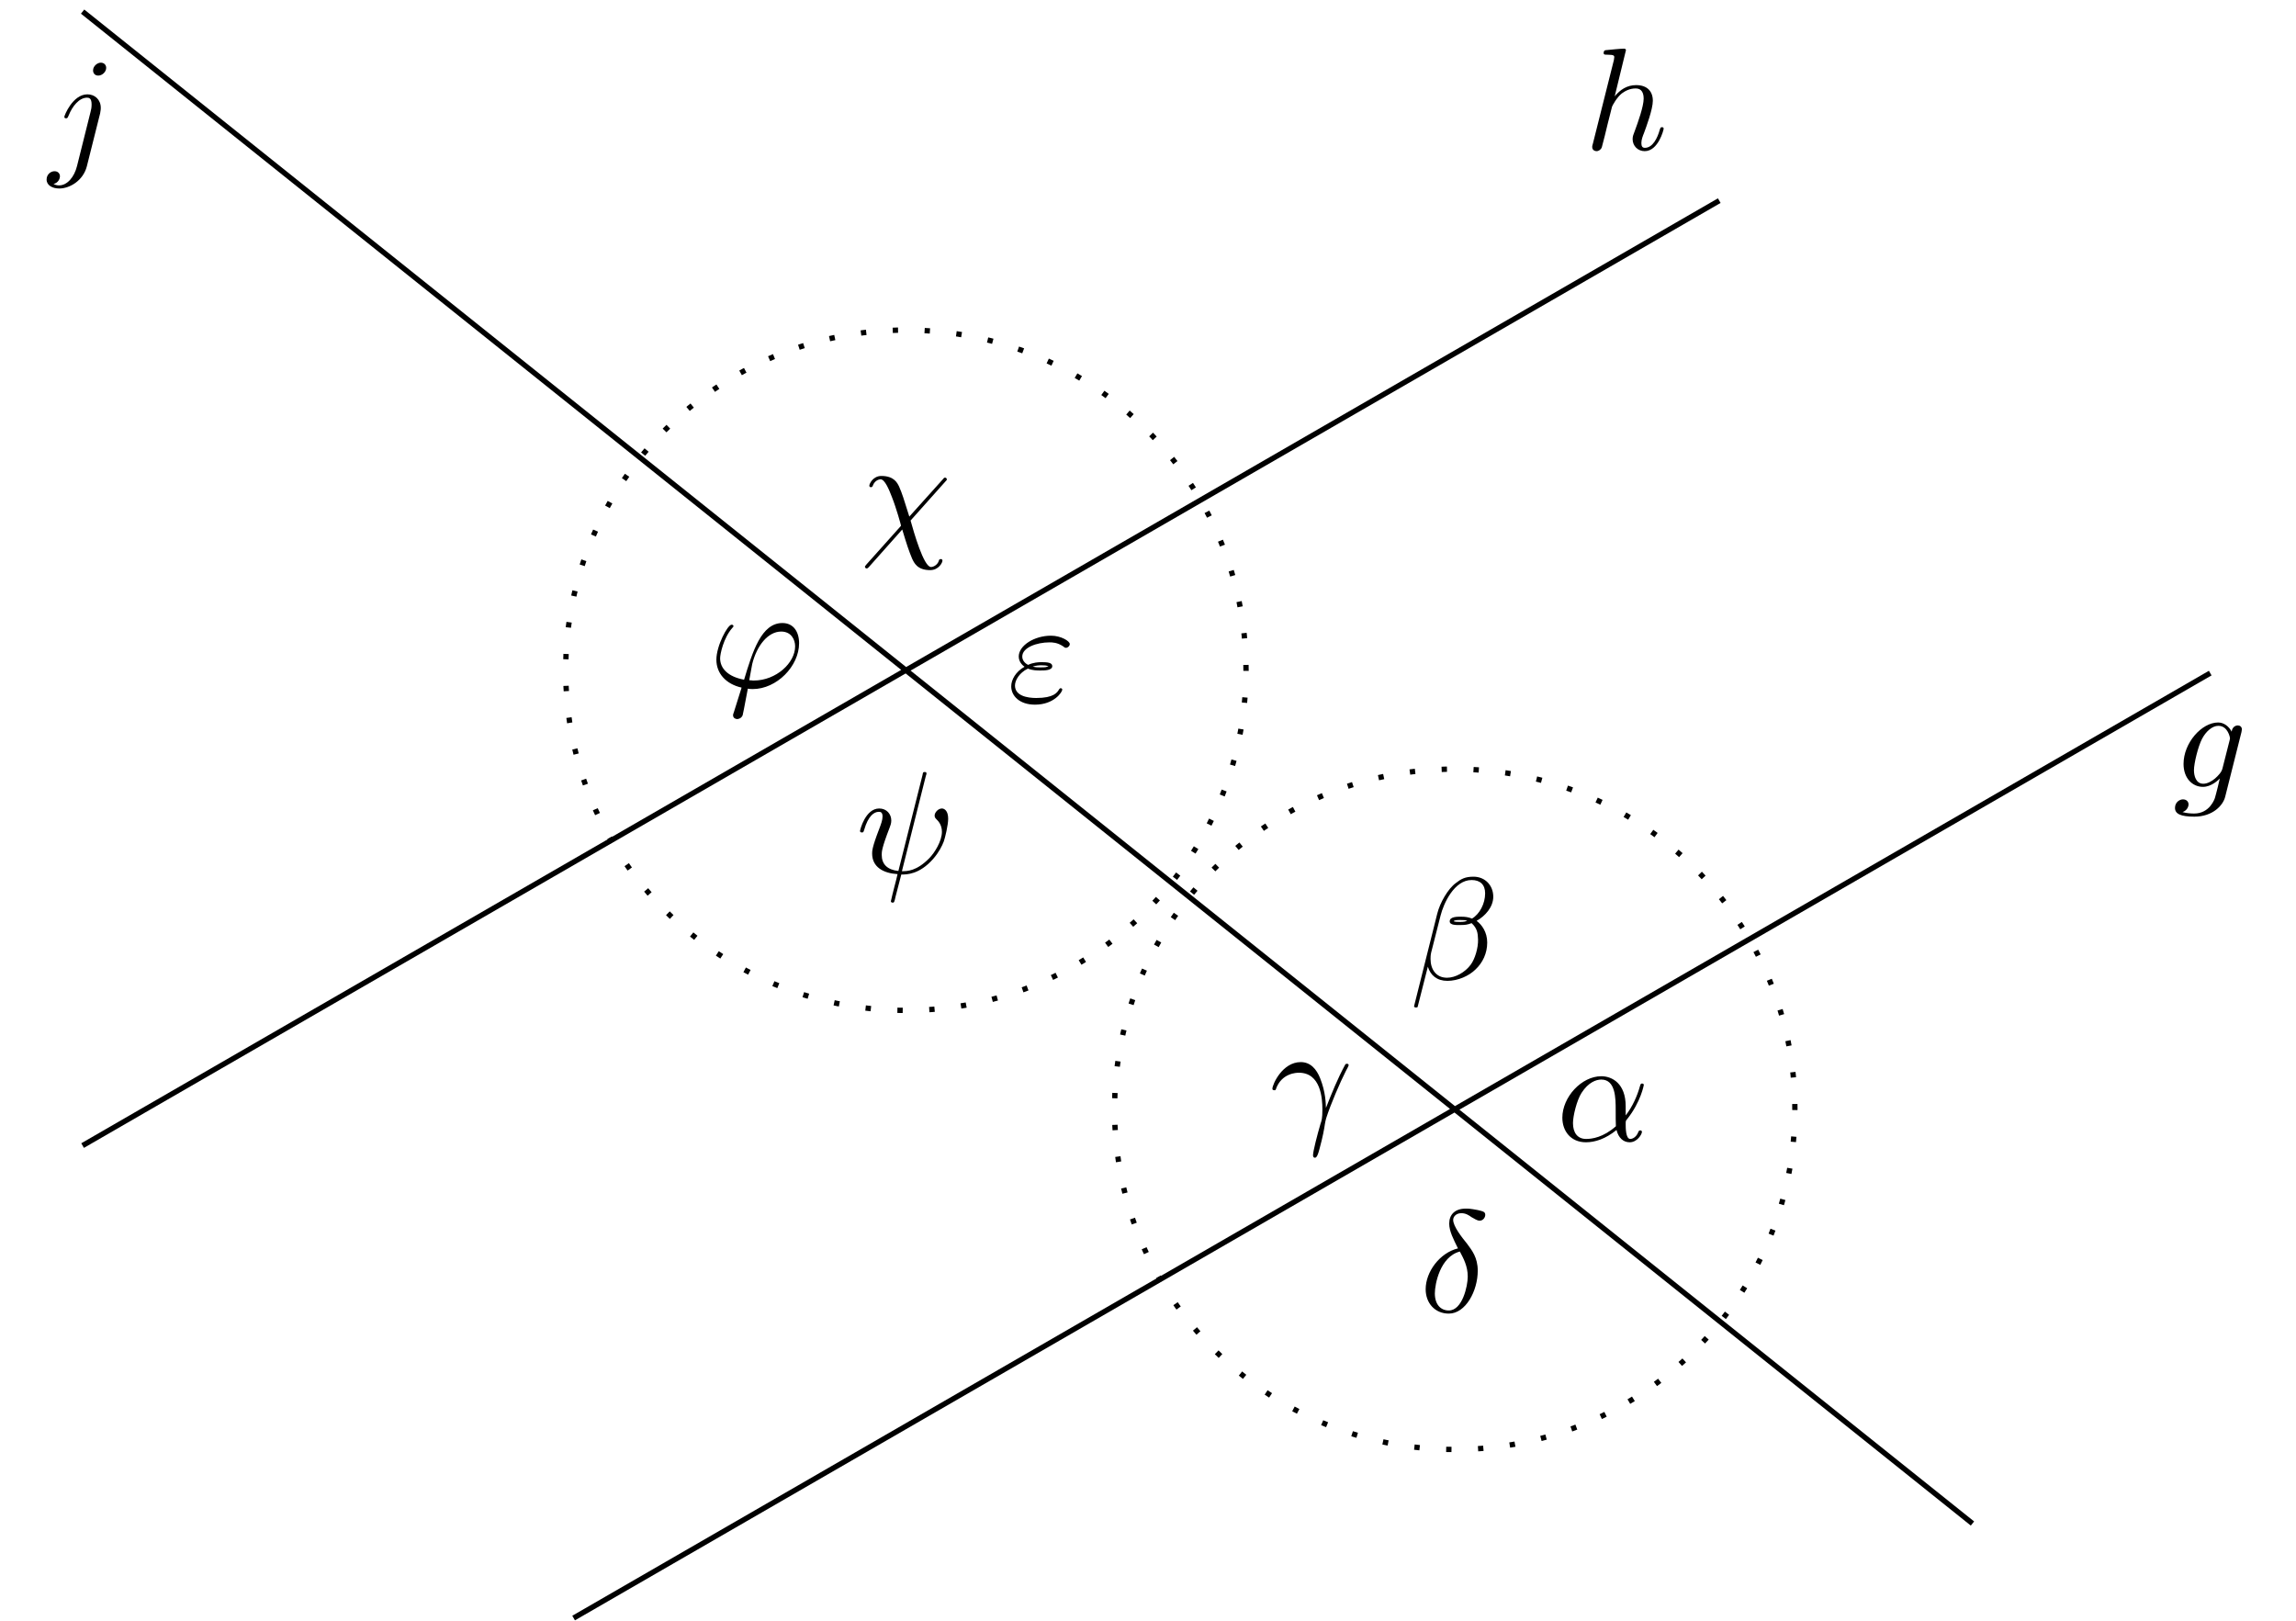
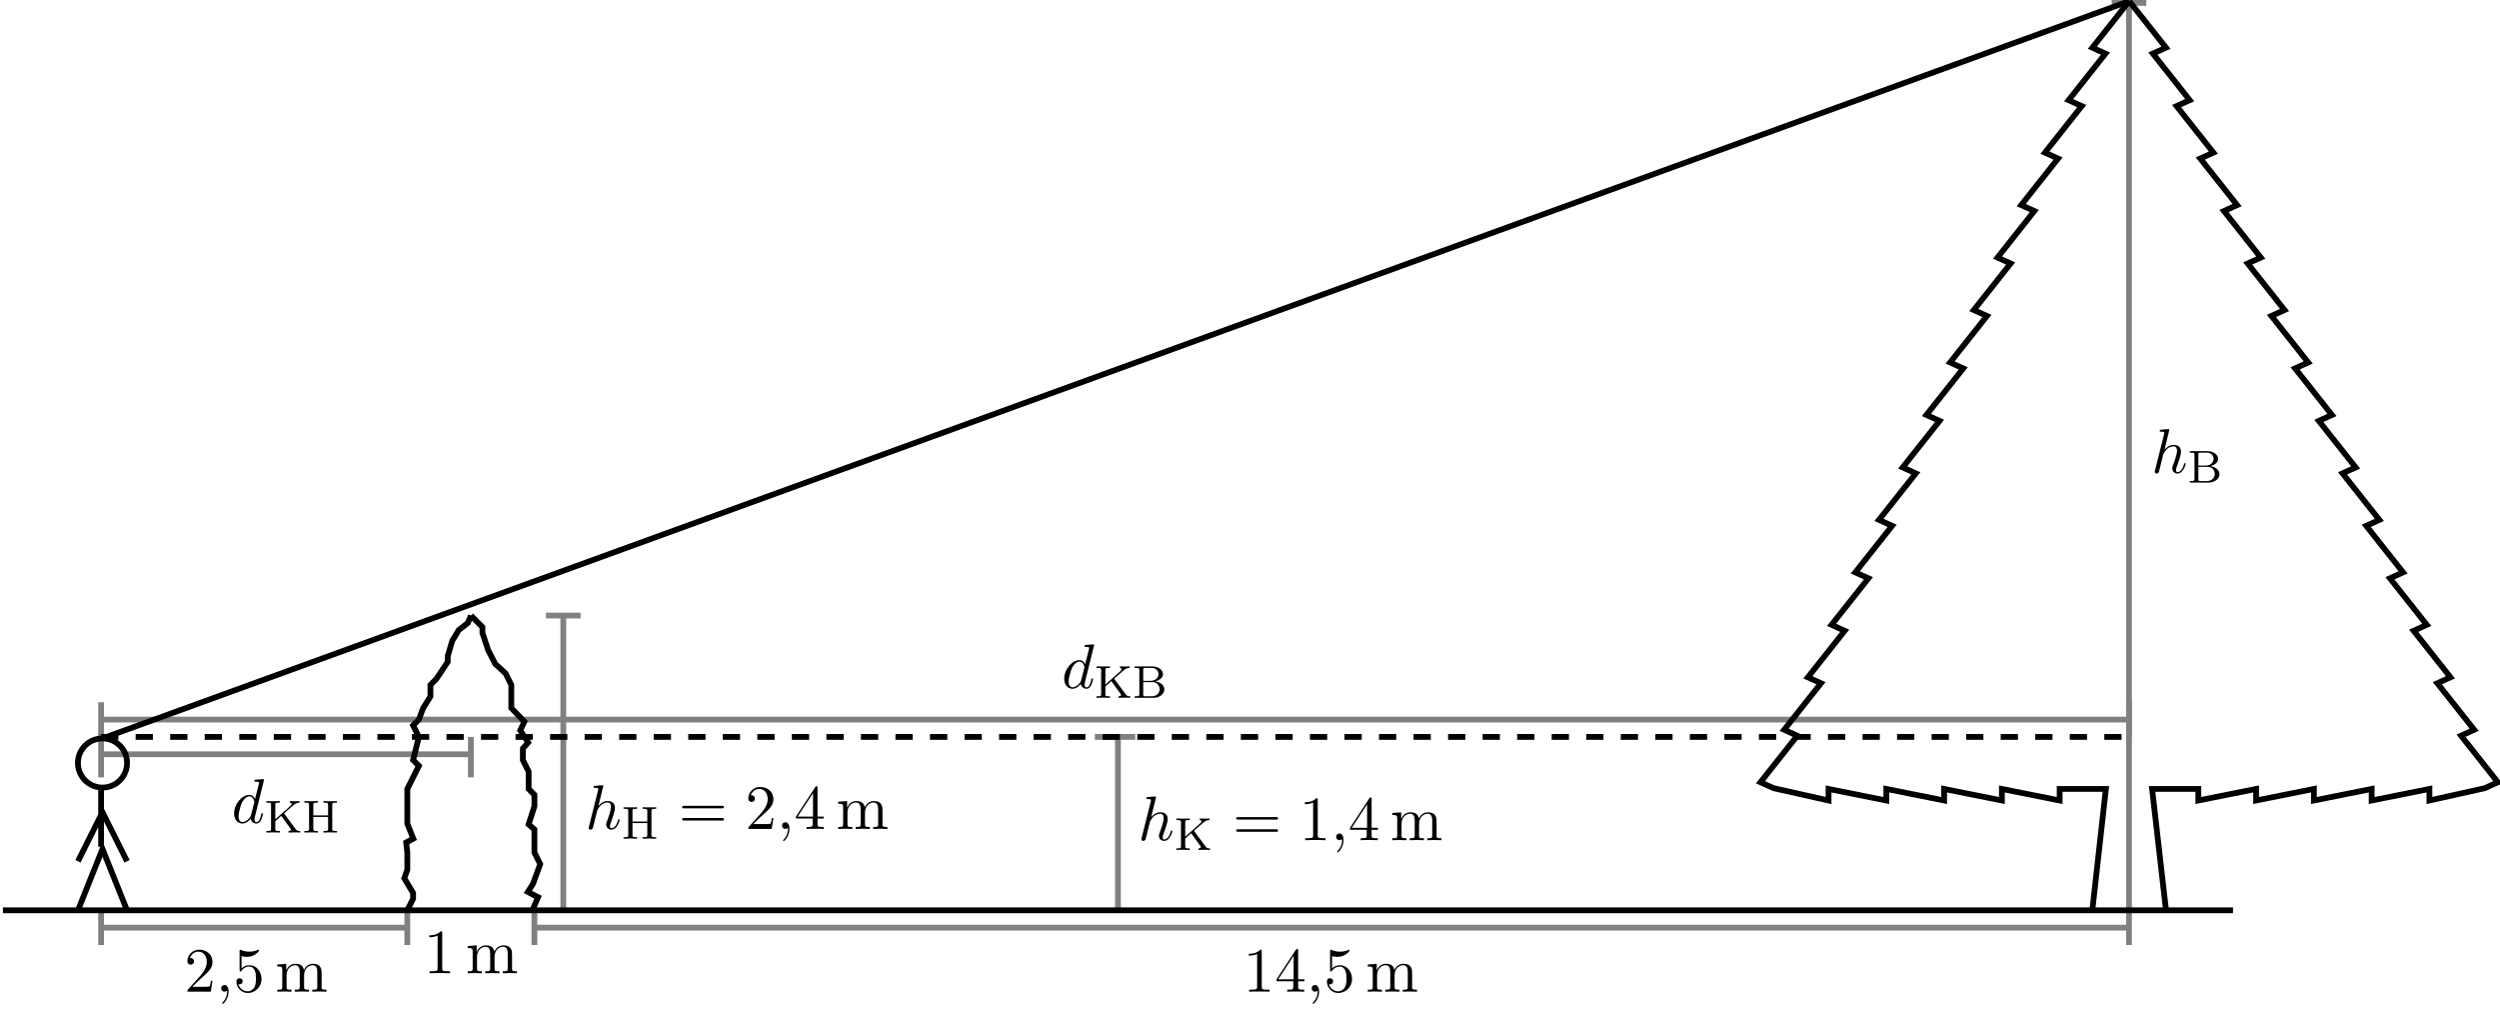
- <svg xmlns="http://www.w3.org/2000/svg" xmlns:xlink="http://www.w3.org/1999/xlink" width="172.195pt" height="121.545pt" viewBox="0 0 172.195 121.545" version="1.1">
+ <svg xmlns="http://www.w3.org/2000/svg" xmlns:xlink="http://www.w3.org/1999/xlink" width="432.542pt" height="177.334pt" viewBox="0 0 432.542 177.334" version="1.1">
  <defs>
    <g>
      <symbol overflow="visible" id="glyph0-0">
        <path style="stroke:none;" d="" />
      </symbol>
      <symbol overflow="visible" id="glyph0-1">
-         <path style="stroke:none;" d="M 5.141 -4.109 C 5.141 -4.172 5.172 -4.234 5.172 -4.312 C 5.172 -4.5 5.031 -4.609 4.859 -4.609 C 4.75 -4.609 4.453 -4.531 4.406 -4.141 C 4.203 -4.531 3.828 -4.828 3.391 -4.828 C 2.156 -4.828 0.797 -3.297 0.797 -1.719 C 0.797 -0.641 1.469 0 2.25 0 C 2.891 0 3.406 -0.516 3.516 -0.625 C 3.297 0.344 3.156 0.797 3.156 0.812 C 3.125 0.922 2.75 2 1.594 2 C 1.391 2 1.031 1.984 0.719 1.891 C 1.047 1.781 1.172 1.5 1.172 1.312 C 1.172 1.141 1.047 0.938 0.75 0.938 C 0.516 0.938 0.156 1.141 0.156 1.578 C 0.156 2.016 0.562 2.234 1.609 2.234 C 2.984 2.234 3.766 1.391 3.922 0.734 Z M 3.719 -1.391 C 3.656 -1.109 3.406 -0.844 3.156 -0.625 C 2.938 -0.438 2.594 -0.234 2.281 -0.234 C 1.734 -0.234 1.578 -0.812 1.578 -1.25 C 1.578 -1.766 1.891 -3.047 2.188 -3.609 C 2.469 -4.141 2.938 -4.578 3.406 -4.578 C 4.125 -4.578 4.281 -3.703 4.281 -3.641 C 4.281 -3.594 4.25 -3.516 4.25 -3.484 Z M 3.719 -1.391 " />
+         <path style="stroke:none;" d="M 1.391 -0.844 L 2.547 -1.969 C 4.25 -3.469 4.891 -4.062 4.891 -5.141 C 4.891 -6.391 3.922 -7.266 2.578 -7.266 C 1.359 -7.266 0.547 -6.266 0.547 -5.297 C 0.547 -4.672 1.094 -4.672 1.125 -4.672 C 1.312 -4.672 1.688 -4.812 1.688 -5.25 C 1.688 -5.547 1.5 -5.828 1.109 -5.828 C 1.031 -5.828 1 -5.828 0.969 -5.812 C 1.219 -6.516 1.812 -6.922 2.438 -6.922 C 3.438 -6.922 3.906 -6.047 3.906 -5.141 C 3.906 -4.281 3.359 -3.406 2.766 -2.734 L 0.672 -0.406 C 0.547 -0.281 0.547 -0.266 0.547 0 L 4.594 0 L 4.891 -1.891 L 4.625 -1.891 C 4.562 -1.578 4.5 -1.094 4.391 -0.922 C 4.312 -0.844 3.594 -0.844 3.344 -0.844 Z " />
      </symbol>
      <symbol overflow="visible" id="glyph0-2">
-         <path style="stroke:none;" d="M 3.125 -7.453 C 3.125 -7.453 3.125 -7.562 2.984 -7.562 C 2.734 -7.562 1.938 -7.484 1.656 -7.453 C 1.578 -7.453 1.453 -7.438 1.453 -7.234 C 1.453 -7.109 1.547 -7.109 1.719 -7.109 C 2.234 -7.109 2.25 -7.031 2.25 -6.922 L 2.219 -6.703 L 0.641 -0.422 C 0.594 -0.266 0.594 -0.25 0.594 -0.188 C 0.594 0.062 0.812 0.125 0.922 0.125 C 1.094 0.125 1.266 -0.016 1.312 -0.156 L 1.531 -1 L 1.766 -1.969 C 1.828 -2.219 1.891 -2.453 1.953 -2.703 C 1.969 -2.766 2.062 -3.125 2.078 -3.203 C 2.109 -3.297 2.438 -3.906 2.812 -4.203 C 3.047 -4.375 3.391 -4.578 3.859 -4.578 C 4.328 -4.578 4.453 -4.203 4.453 -3.812 C 4.453 -3.234 4.031 -2.047 3.781 -1.375 C 3.688 -1.125 3.625 -1 3.625 -0.781 C 3.625 -0.266 4.016 0.125 4.531 0.125 C 5.547 0.125 5.953 -1.469 5.953 -1.562 C 5.953 -1.672 5.859 -1.672 5.828 -1.672 C 5.719 -1.672 5.719 -1.641 5.656 -1.469 C 5.5 -0.891 5.141 -0.125 4.547 -0.125 C 4.359 -0.125 4.281 -0.234 4.281 -0.484 C 4.281 -0.75 4.391 -1.016 4.484 -1.25 C 4.656 -1.719 5.141 -3.016 5.141 -3.656 C 5.141 -4.359 4.719 -4.828 3.891 -4.828 C 3.203 -4.828 2.688 -4.484 2.281 -3.984 Z M 3.125 -7.453 " />
+         <path style="stroke:none;" d="M 4.891 -2.188 C 4.891 -3.484 4 -4.578 2.828 -4.578 C 2.297 -4.578 1.828 -4.406 1.438 -4.031 L 1.438 -6.156 C 1.656 -6.078 2.016 -6.016 2.359 -6.016 C 3.703 -6.016 4.469 -7 4.469 -7.141 C 4.469 -7.203 4.438 -7.266 4.359 -7.266 C 4.359 -7.266 4.328 -7.266 4.281 -7.234 C 4.062 -7.125 3.516 -6.922 2.797 -6.922 C 2.359 -6.922 1.859 -6.984 1.344 -7.219 C 1.25 -7.25 1.234 -7.25 1.203 -7.25 C 1.094 -7.25 1.094 -7.172 1.094 -6.984 L 1.094 -3.766 C 1.094 -3.562 1.094 -3.484 1.25 -3.484 C 1.328 -3.484 1.359 -3.516 1.391 -3.578 C 1.516 -3.75 1.922 -4.344 2.797 -4.344 C 3.375 -4.344 3.641 -3.844 3.734 -3.641 C 3.906 -3.234 3.922 -2.812 3.922 -2.266 C 3.922 -1.891 3.922 -1.234 3.672 -0.781 C 3.406 -0.344 3 -0.062 2.5 -0.062 C 1.703 -0.062 1.078 -0.641 0.891 -1.281 C 0.922 -1.281 0.953 -1.266 1.078 -1.266 C 1.438 -1.266 1.625 -1.531 1.625 -1.797 C 1.625 -2.062 1.438 -2.328 1.078 -2.328 C 0.922 -2.328 0.547 -2.25 0.547 -1.75 C 0.547 -0.812 1.297 0.234 2.516 0.234 C 3.781 0.234 4.891 -0.812 4.891 -2.188 Z " />
      </symbol>
      <symbol overflow="visible" id="glyph0-3">
-         <path style="stroke:none;" d="M 4.328 -6.812 C 4.328 -7.031 4.172 -7.203 3.922 -7.203 C 3.672 -7.203 3.344 -6.953 3.344 -6.625 C 3.344 -6.406 3.484 -6.234 3.734 -6.234 C 4.031 -6.234 4.328 -6.516 4.328 -6.812 Z M 2.141 0.547 C 1.938 1.375 1.406 2 0.797 2 C 0.734 2 0.562 2 0.375 1.891 C 0.703 1.828 0.859 1.531 0.859 1.312 C 0.859 1.141 0.734 0.938 0.453 0.938 C 0.172 0.938 -0.141 1.172 -0.141 1.562 C -0.141 2 0.297 2.234 0.812 2.234 C 1.578 2.234 2.594 1.656 2.875 0.578 L 3.875 -3.406 C 3.922 -3.625 3.922 -3.781 3.922 -3.812 C 3.922 -4.438 3.469 -4.828 2.922 -4.828 C 1.812 -4.828 1.188 -3.234 1.188 -3.141 C 1.188 -3.031 1.297 -3.031 1.312 -3.031 C 1.422 -3.031 1.422 -3.047 1.516 -3.25 C 1.781 -3.922 2.297 -4.578 2.891 -4.578 C 3.047 -4.578 3.234 -4.531 3.234 -4.078 C 3.234 -3.828 3.203 -3.703 3.156 -3.516 Z M 2.141 0.547 " />
+         <path style="stroke:none;" d="M 1.203 -3.75 L 1.203 -0.828 C 1.203 -0.344 1.078 -0.344 0.344 -0.344 L 0.344 0 C 0.734 -0.016 1.281 -0.031 1.578 -0.031 C 1.859 -0.031 2.438 -0.016 2.797 0 L 2.797 -0.344 C 2.078 -0.344 1.953 -0.344 1.953 -0.828 L 1.953 -2.828 C 1.953 -3.969 2.719 -4.578 3.422 -4.578 C 4.109 -4.578 4.234 -3.984 4.234 -3.375 L 4.234 -0.828 C 4.234 -0.344 4.109 -0.344 3.375 -0.344 L 3.375 0 C 3.766 -0.016 4.312 -0.031 4.609 -0.031 C 4.891 -0.031 5.469 -0.016 5.828 0 L 5.828 -0.344 C 5.109 -0.344 4.984 -0.344 4.984 -0.828 L 4.984 -2.828 C 4.984 -3.969 5.766 -4.578 6.453 -4.578 C 7.141 -4.578 7.266 -3.984 7.266 -3.375 L 7.266 -0.828 C 7.266 -0.344 7.141 -0.344 6.406 -0.344 L 6.406 0 C 6.797 -0.016 7.344 -0.031 7.641 -0.031 C 7.922 -0.031 8.5 -0.016 8.859 0 L 8.859 -0.344 C 8.297 -0.344 8.031 -0.344 8.016 -0.672 L 8.016 -2.75 C 8.016 -3.688 8.016 -4.031 7.672 -4.422 C 7.531 -4.609 7.172 -4.828 6.531 -4.828 C 5.609 -4.828 5.141 -4.172 4.953 -3.75 C 4.797 -4.703 3.984 -4.828 3.5 -4.828 C 2.703 -4.828 2.188 -4.359 1.891 -3.672 L 1.891 -4.828 L 0.344 -4.703 L 0.344 -4.359 C 1.109 -4.359 1.203 -4.281 1.203 -3.75 Z " />
      </symbol>
      <symbol overflow="visible" id="glyph0-4">
-         <path style="stroke:none;" d="M 5.203 -2.578 C 5.203 -4.281 4.188 -4.828 3.375 -4.828 C 1.891 -4.828 0.453 -3.266 0.453 -1.719 C 0.453 -0.703 1.094 0.125 2.219 0.125 C 2.906 0.125 3.688 -0.125 4.516 -0.797 C 4.656 -0.219 5.016 0.125 5.5 0.125 C 6.078 0.125 6.422 -0.484 6.422 -0.656 C 6.422 -0.734 6.359 -0.766 6.297 -0.766 C 6.219 -0.766 6.188 -0.734 6.156 -0.656 C 5.953 -0.125 5.562 -0.125 5.547 -0.125 C 5.203 -0.125 5.203 -0.969 5.203 -1.234 C 5.203 -1.469 5.203 -1.484 5.312 -1.609 C 6.344 -2.906 6.562 -4.172 6.562 -4.172 C 6.562 -4.203 6.547 -4.281 6.438 -4.281 C 6.328 -4.281 6.328 -4.25 6.266 -4.062 C 6.078 -3.375 5.719 -2.547 5.203 -1.891 Z M 4.469 -1.078 C 3.516 -0.234 2.672 -0.125 2.234 -0.125 C 1.578 -0.125 1.25 -0.609 1.25 -1.312 C 1.25 -1.844 1.531 -3.016 1.891 -3.578 C 2.406 -4.375 2.984 -4.578 3.375 -4.578 C 4.453 -4.578 4.453 -3.156 4.453 -2.297 C 4.453 -1.891 4.453 -1.266 4.469 -1.078 Z M 4.469 -1.078 " />
+         <path style="stroke:none;" d="M 3.203 -6.984 C 3.203 -7.234 3.203 -7.266 2.953 -7.266 C 2.281 -6.562 1.312 -6.562 0.969 -6.562 L 0.969 -6.234 C 1.188 -6.234 1.828 -6.234 2.406 -6.516 L 2.406 -0.859 C 2.406 -0.469 2.359 -0.344 1.391 -0.344 L 1.031 -0.344 L 1.031 0 C 1.422 -0.031 2.359 -0.031 2.797 -0.031 C 3.234 -0.031 4.188 -0.031 4.562 0 L 4.562 -0.344 L 4.219 -0.344 C 3.234 -0.344 3.203 -0.453 3.203 -0.859 Z " />
      </symbol>
      <symbol overflow="visible" id="glyph0-5">
-         <path style="stroke:none;" d="M 6.266 -6.203 C 6.266 -7.031 5.672 -7.703 4.781 -7.703 C 4.156 -7.703 3.844 -7.531 3.469 -7.234 C 2.875 -6.812 2.266 -5.75 2.062 -4.922 L 0.328 2 C 0.312 2.047 0.375 2.109 0.453 2.109 C 0.547 2.109 0.578 2.094 0.594 2.062 L 1.359 -0.953 C 1.562 -0.297 2.047 0.109 2.828 0.109 C 3.625 0.109 4.453 -0.266 4.938 -0.75 C 5.469 -1.25 5.812 -1.953 5.812 -2.766 C 5.812 -3.547 5.406 -4.109 5.016 -4.391 C 5.656 -4.75 6.266 -5.422 6.266 -6.203 Z M 4.312 -4.391 C 4.172 -4.344 4.047 -4.312 3.781 -4.312 C 3.625 -4.312 3.406 -4.312 3.297 -4.359 C 3.328 -4.469 3.719 -4.453 3.844 -4.453 C 4.062 -4.453 4.172 -4.453 4.312 -4.391 Z M 5.656 -6.453 C 5.656 -5.688 5.25 -4.906 4.672 -4.562 C 4.391 -4.672 4.172 -4.703 3.844 -4.703 C 3.609 -4.703 3 -4.719 3 -4.359 C 2.984 -4.047 3.562 -4.078 3.75 -4.078 C 4.156 -4.078 4.312 -4.094 4.641 -4.219 C 5.062 -3.828 5.109 -3.484 5.125 -2.984 C 5.141 -2.359 4.891 -1.531 4.578 -1.109 C 4.156 -0.531 3.422 -0.125 2.797 -0.125 C 1.969 -0.125 1.562 -0.766 1.562 -1.531 C 1.562 -1.641 1.562 -1.812 1.609 -2.016 L 2.312 -4.781 C 2.547 -5.719 3.344 -7.453 4.641 -7.453 C 5.281 -7.453 5.656 -7.109 5.656 -6.453 Z M 5.656 -6.453 " />
+         <path style="stroke:none;" d="M 3.203 -1.797 L 3.203 -0.844 C 3.203 -0.453 3.188 -0.344 2.375 -0.344 L 2.156 -0.344 L 2.156 0 C 2.594 -0.031 3.156 -0.031 3.625 -0.031 C 4.078 -0.031 4.656 -0.031 5.109 0 L 5.109 -0.344 L 4.875 -0.344 C 4.062 -0.344 4.047 -0.453 4.047 -0.844 L 4.047 -1.797 L 5.141 -1.797 L 5.141 -2.141 L 4.047 -2.141 L 4.047 -7.094 C 4.047 -7.312 4.047 -7.391 3.875 -7.391 C 3.781 -7.391 3.734 -7.391 3.656 -7.25 L 0.312 -2.141 L 0.312 -1.797 Z M 3.266 -2.141 L 0.609 -2.141 L 3.266 -6.203 Z " />
      </symbol>
      <symbol overflow="visible" id="glyph0-6">
-         <path style="stroke:none;" d="M 0.453 -2.766 C 0.875 -4.031 2.062 -4.031 2.188 -4.031 C 3.828 -4.031 3.953 -2.125 3.953 -1.266 C 3.953 -0.594 3.891 -0.422 3.812 -0.203 C 3.578 0.594 3.25 1.859 3.25 2.156 C 3.25 2.266 3.297 2.344 3.391 2.344 C 3.531 2.344 3.625 2.109 3.734 1.688 C 3.984 0.781 4.094 0.156 4.141 -0.188 C 4.172 -0.328 4.188 -0.469 4.234 -0.609 C 4.578 -1.688 5.281 -3.312 5.719 -4.172 C 5.797 -4.312 5.922 -4.547 5.922 -4.594 C 5.922 -4.703 5.812 -4.703 5.797 -4.703 C 5.766 -4.703 5.688 -4.703 5.656 -4.625 C 5.094 -3.594 4.656 -2.5 4.219 -1.391 C 4.203 -1.734 4.203 -2.562 3.781 -3.625 C 3.516 -4.281 3.078 -4.828 2.328 -4.828 C 0.953 -4.828 0.203 -3.156 0.203 -2.828 C 0.203 -2.719 0.297 -2.719 0.406 -2.719 Z M 0.453 -2.766 " />
+         <path style="stroke:none;" d="M 7.5 -3.562 C 7.656 -3.562 7.859 -3.562 7.859 -3.781 C 7.859 -4 7.656 -4 7.5 -4 L 0.969 -4 C 0.812 -4 0.609 -4 0.609 -3.781 C 0.609 -3.562 0.812 -3.562 0.984 -3.562 Z M 7.5 -1.453 C 7.656 -1.453 7.859 -1.453 7.859 -1.672 C 7.859 -1.891 7.656 -1.891 7.5 -1.891 L 0.984 -1.891 C 0.812 -1.891 0.609 -1.891 0.609 -1.672 C 0.609 -1.453 0.812 -1.453 0.969 -1.453 Z " />
      </symbol>
-       <symbol overflow="visible" id="glyph0-7">
-         <path style="stroke:none;" d="M 2.875 -4.766 C 1.516 -4.438 0.453 -3.016 0.453 -1.703 C 0.453 -0.656 1.156 0.125 2.188 0.125 C 3.453 0.125 4.359 -1.578 4.359 -3.094 C 4.359 -4.078 3.922 -4.625 3.562 -5.109 C 3.156 -5.609 2.516 -6.422 2.516 -6.906 C 2.516 -7.141 2.734 -7.406 3.125 -7.406 C 3.453 -7.406 3.672 -7.266 3.891 -7.109 C 4.109 -6.984 4.328 -6.844 4.5 -6.844 C 4.766 -6.844 4.922 -7.094 4.922 -7.281 C 4.922 -7.516 4.75 -7.547 4.359 -7.641 C 3.797 -7.75 3.641 -7.75 3.469 -7.75 C 2.625 -7.75 2.219 -7.281 2.219 -6.625 C 2.219 -6.047 2.547 -5.438 2.875 -4.766 Z M 3.016 -4.531 C 3.281 -4.031 3.609 -3.438 3.609 -2.656 C 3.609 -1.938 3.203 -0.109 2.188 -0.109 C 1.578 -0.109 1.141 -0.562 1.141 -1.391 C 1.141 -2.078 1.531 -4.141 3.016 -4.531 Z M 3.016 -4.531 " />
+       <symbol overflow="visible" id="glyph1-0">
+         <path style="stroke:none;" d="" />
      </symbol>
-       <symbol overflow="visible" id="glyph0-8">
-         <path style="stroke:none;" d="M 1.531 -2.469 C 1.891 -2.328 2.219 -2.328 2.469 -2.328 C 2.766 -2.328 3.359 -2.328 3.359 -2.656 C 3.359 -2.922 2.984 -2.953 2.562 -2.953 C 2.328 -2.953 1.953 -2.938 1.547 -2.75 C 1.297 -2.875 1.109 -3.094 1.109 -3.375 C 1.109 -4.047 2.188 -4.438 3.156 -4.438 C 3.344 -4.438 3.734 -4.438 4.172 -4.141 C 4.281 -4.047 4.312 -4.031 4.391 -4.031 C 4.531 -4.031 4.672 -4.172 4.672 -4.312 C 4.672 -4.531 4.016 -4.938 3.266 -4.938 C 2.016 -4.938 0.844 -4.203 0.844 -3.375 C 0.844 -2.906 1.234 -2.641 1.281 -2.609 C 0.625 -2.25 0.281 -1.641 0.281 -1.141 C 0.281 -0.422 0.906 0.234 2.062 0.234 C 3.5 0.234 4.109 -0.719 4.109 -0.891 C 4.109 -0.953 4.062 -1 3.984 -1 C 3.938 -1 3.906 -0.953 3.875 -0.922 C 3.734 -0.672 3.469 -0.266 2.156 -0.266 C 1.5 -0.266 0.562 -0.422 0.562 -1.203 C 0.562 -1.578 0.875 -2.156 1.531 -2.469 Z M 1.891 -2.625 C 2.156 -2.703 2.375 -2.719 2.562 -2.719 C 2.828 -2.719 2.875 -2.703 3.078 -2.656 C 2.906 -2.578 2.891 -2.562 2.469 -2.562 C 2.234 -2.562 2.109 -2.562 1.891 -2.625 Z M 1.891 -2.625 " />
+       <symbol overflow="visible" id="glyph1-1">
+         <path style="stroke:none;" d="M 2.219 -0.016 C 2.219 -0.734 1.938 -1.156 1.516 -1.156 C 1.156 -1.156 0.938 -0.891 0.938 -0.578 C 0.938 -0.281 1.156 0 1.516 0 C 1.641 0 1.781 -0.047 1.891 -0.141 C 1.938 -0.156 1.938 -0.172 1.953 -0.172 C 1.969 -0.172 1.969 -0.156 1.969 -0.016 C 1.969 0.797 1.594 1.453 1.234 1.812 C 1.109 1.938 1.109 1.953 1.109 1.984 C 1.109 2.062 1.172 2.109 1.219 2.109 C 1.344 2.109 2.219 1.266 2.219 -0.016 Z " />
      </symbol>
-       <symbol overflow="visible" id="glyph0-9">
-         <path style="stroke:none;" d="M 6.359 -4.391 C 6.484 -4.516 6.484 -4.531 6.484 -4.562 C 6.484 -4.641 6.438 -4.703 6.344 -4.703 C 6.281 -4.703 6.234 -4.641 6.172 -4.562 L 3.672 -1.781 C 3.234 -3.172 3.156 -3.453 2.906 -4.031 C 2.781 -4.281 2.547 -4.828 1.578 -4.828 C 0.953 -4.828 0.672 -4.25 0.672 -4.094 C 0.672 -4.094 0.672 -3.984 0.797 -3.984 C 0.891 -3.984 0.922 -4.062 0.938 -4.109 C 1.094 -4.531 1.453 -4.578 1.516 -4.578 C 1.844 -4.578 2.172 -3.75 2.359 -3.266 C 2.703 -2.406 3.047 -1.141 3.047 -1.109 C 3.047 -1.094 3.047 -1.078 2.969 -1 L 0.453 1.812 C 0.344 1.938 0.344 1.953 0.344 1.984 C 0.344 2.047 0.406 2.109 0.469 2.109 C 0.547 2.109 0.594 2.047 0.641 2 L 3.141 -0.812 C 3.484 0.328 3.625 0.75 3.875 1.359 C 4.031 1.688 4.266 2.234 5.234 2.234 C 5.875 2.234 6.156 1.672 6.156 1.531 C 6.156 1.469 6.141 1.406 6.031 1.406 C 5.922 1.406 5.906 1.453 5.875 1.562 C 5.781 1.828 5.5 2 5.297 2 C 4.75 2 4 -0.641 3.766 -1.484 Z M 6.359 -4.391 " />
+       <symbol overflow="visible" id="glyph1-2">
+         <path style="stroke:none;" d="M 3.125 -7.453 C 3.125 -7.453 3.125 -7.562 2.984 -7.562 C 2.734 -7.562 1.938 -7.484 1.656 -7.453 C 1.578 -7.453 1.453 -7.438 1.453 -7.234 C 1.453 -7.109 1.547 -7.109 1.719 -7.109 C 2.234 -7.109 2.25 -7.031 2.25 -6.922 L 2.219 -6.703 L 0.641 -0.422 C 0.594 -0.266 0.594 -0.25 0.594 -0.188 C 0.594 0.062 0.812 0.125 0.922 0.125 C 1.094 0.125 1.266 -0.016 1.312 -0.156 L 1.531 -1 L 1.766 -1.969 C 1.828 -2.219 1.891 -2.453 1.953 -2.703 C 1.969 -2.766 2.062 -3.125 2.078 -3.203 C 2.109 -3.297 2.438 -3.906 2.812 -4.203 C 3.047 -4.375 3.391 -4.578 3.859 -4.578 C 4.328 -4.578 4.453 -4.203 4.453 -3.812 C 4.453 -3.234 4.031 -2.047 3.781 -1.375 C 3.688 -1.125 3.625 -1 3.625 -0.781 C 3.625 -0.266 4.016 0.125 4.531 0.125 C 5.547 0.125 5.953 -1.469 5.953 -1.562 C 5.953 -1.672 5.859 -1.672 5.828 -1.672 C 5.719 -1.672 5.719 -1.641 5.656 -1.469 C 5.5 -0.891 5.141 -0.125 4.547 -0.125 C 4.359 -0.125 4.281 -0.234 4.281 -0.484 C 4.281 -0.75 4.391 -1.016 4.484 -1.25 C 4.656 -1.719 5.141 -3.016 5.141 -3.656 C 5.141 -4.359 4.719 -4.828 3.891 -4.828 C 3.203 -4.828 2.688 -4.484 2.281 -3.984 Z " />
      </symbol>
-       <symbol overflow="visible" id="glyph0-10">
-         <path style="stroke:none;" d="M 1.859 1.859 C 1.812 2 1.797 2.016 1.797 2.078 C 1.797 2.312 2 2.375 2.109 2.375 C 2.172 2.375 2.406 2.344 2.516 2.094 C 2.547 2 2.609 1.641 2.906 0.094 C 3 0.109 3.078 0.125 3.266 0.125 C 5.078 0.125 6.75 -1.594 6.75 -3.312 C 6.75 -4.172 6.328 -4.828 5.5 -4.828 C 3.922 -4.828 3.266 -2.703 2.625 -0.578 C 1.438 -0.797 0.828 -1.406 0.828 -2.188 C 0.828 -2.5 1.078 -3.703 1.734 -4.453 C 1.828 -4.547 1.828 -4.562 1.828 -4.594 C 1.828 -4.641 1.797 -4.703 1.688 -4.703 C 1.391 -4.703 0.547 -3.125 0.547 -2.078 C 0.547 -1.047 1.266 -0.25 2.438 0.016 Z M 3.359 -0.516 C 3.266 -0.516 3.25 -0.516 3.156 -0.531 C 3.031 -0.531 3.016 -0.531 3.016 -0.562 C 3.016 -0.594 3.203 -1.578 3.234 -1.75 C 3.578 -3.141 4.422 -4.188 5.406 -4.188 C 6.156 -4.188 6.453 -3.594 6.453 -3.078 C 6.453 -1.844 5.031 -0.516 3.359 -0.516 Z M 3.359 -0.516 " />
+       <symbol overflow="visible" id="glyph1-3">
+         <path style="stroke:none;" d="M 5.625 -7.453 C 5.625 -7.453 5.625 -7.562 5.484 -7.562 C 5.328 -7.562 4.281 -7.469 4.094 -7.453 C 4.016 -7.438 3.953 -7.391 3.953 -7.234 C 3.953 -7.109 4.047 -7.109 4.203 -7.109 C 4.734 -7.109 4.75 -7.031 4.75 -6.922 L 4.719 -6.703 L 4.062 -4.125 C 3.875 -4.531 3.562 -4.828 3.062 -4.828 C 1.781 -4.828 0.438 -3.219 0.438 -1.625 C 0.438 -0.594 1.031 0.125 1.891 0.125 C 2.109 0.125 2.656 0.078 3.297 -0.703 C 3.391 -0.234 3.781 0.125 4.297 0.125 C 4.672 0.125 4.922 -0.125 5.109 -0.484 C 5.297 -0.875 5.438 -1.531 5.438 -1.562 C 5.438 -1.672 5.328 -1.672 5.297 -1.672 C 5.188 -1.672 5.188 -1.625 5.141 -1.469 C 4.969 -0.766 4.766 -0.125 4.312 -0.125 C 4.031 -0.125 3.984 -0.406 3.984 -0.625 C 3.984 -0.891 4.016 -0.953 4.062 -1.141 Z M 3.359 -1.297 C 3.297 -1.094 3.297 -1.078 3.141 -0.891 C 2.656 -0.297 2.219 -0.125 1.906 -0.125 C 1.359 -0.125 1.203 -0.719 1.203 -1.141 C 1.203 -1.688 1.562 -3.031 1.812 -3.531 C 2.156 -4.172 2.641 -4.578 3.078 -4.578 C 3.781 -4.578 3.938 -3.688 3.938 -3.625 C 3.938 -3.562 3.922 -3.484 3.906 -3.438 Z " />
      </symbol>
-       <symbol overflow="visible" id="glyph0-11">
-         <path style="stroke:none;" d="M 5.25 -7.281 C 5.266 -7.328 5.297 -7.391 5.297 -7.453 C 5.297 -7.562 5.219 -7.562 5.156 -7.562 C 5.047 -7.562 5.031 -7.547 5 -7.344 L 3.188 -0.141 C 2.359 -0.234 1.938 -0.641 1.938 -1.359 C 1.938 -1.578 1.938 -1.859 2.531 -3.391 C 2.578 -3.516 2.656 -3.703 2.656 -3.922 C 2.656 -4.422 2.297 -4.828 1.75 -4.828 C 0.719 -4.828 0.312 -3.234 0.312 -3.141 C 0.312 -3.031 0.422 -3.031 0.453 -3.031 C 0.562 -3.031 0.562 -3.047 0.625 -3.234 C 0.922 -4.266 1.359 -4.578 1.719 -4.578 C 1.812 -4.578 2 -4.578 2 -4.234 C 2 -3.953 1.891 -3.672 1.75 -3.297 C 1.219 -1.922 1.219 -1.641 1.219 -1.453 C 1.219 -0.422 2.078 0.031 3.125 0.094 C 3.031 0.484 3.031 0.516 2.875 1.094 C 2.844 1.203 2.625 2.094 2.625 2.125 C 2.625 2.141 2.625 2.234 2.766 2.234 C 2.781 2.234 2.828 2.234 2.859 2.188 C 2.891 2.172 2.953 1.891 2.984 1.75 L 3.406 0.125 C 3.812 0.125 4.766 0.125 5.797 -1.047 C 6.234 -1.547 6.469 -2.031 6.594 -2.359 C 6.688 -2.625 6.922 -3.578 6.922 -4.062 C 6.922 -4.672 6.625 -4.828 6.453 -4.828 C 6.172 -4.828 5.906 -4.531 5.906 -4.297 C 5.906 -4.156 5.969 -4.094 6.062 -4 C 6.188 -3.875 6.453 -3.594 6.453 -3.078 C 6.453 -2.375 5.891 -1.484 5.5 -1.094 C 4.547 -0.125 3.844 -0.125 3.453 -0.125 Z M 5.25 -7.281 " />
+       <symbol overflow="visible" id="glyph2-0">
+         <path style="stroke:none;" d="" />
+       </symbol>
+       <symbol overflow="visible" id="glyph2-1">
+         <path style="stroke:none;" d="M 3.406 -3.312 L 4.969 -4.688 C 5.484 -5.156 5.906 -5.172 6.094 -5.172 L 6.094 -5.438 C 5.781 -5.422 5.766 -5.422 5.359 -5.422 C 4.953 -5.422 4.922 -5.422 4.406 -5.438 L 4.406 -5.172 C 4.562 -5.172 4.703 -5.094 4.703 -4.938 C 4.703 -4.875 4.672 -4.766 4.531 -4.641 L 1.891 -2.297 L 1.891 -4.797 C 1.891 -5.094 1.906 -5.172 2.516 -5.172 L 2.688 -5.172 L 2.688 -5.438 C 2.016 -5.422 2 -5.422 1.516 -5.422 C 1.047 -5.422 1.031 -5.422 0.344 -5.438 L 0.344 -5.172 L 0.531 -5.172 C 1.141 -5.172 1.156 -5.094 1.156 -4.797 L 1.156 -0.641 C 1.156 -0.344 1.141 -0.266 0.531 -0.266 L 0.344 -0.266 L 0.344 0 C 1.031 -0.031 1.047 -0.031 1.516 -0.031 C 2 -0.031 2.016 -0.031 2.688 0 L 2.688 -0.266 L 2.516 -0.266 C 1.906 -0.266 1.891 -0.344 1.891 -0.641 L 1.891 -1.969 L 2.922 -2.891 L 4.469 -0.75 C 4.547 -0.656 4.594 -0.578 4.594 -0.484 C 4.594 -0.266 4.312 -0.266 4.172 -0.266 L 4.172 0 C 4.859 -0.031 4.875 -0.031 5.266 -0.031 C 5.484 -0.031 5.922 -0.031 6.203 0 L 6.203 -0.266 C 5.922 -0.266 5.656 -0.266 5.422 -0.578 Z " />
+       </symbol>
+       <symbol overflow="visible" id="glyph2-2">
+         <path style="stroke:none;" d="M 0.375 -5.438 L 0.375 -5.172 L 0.562 -5.172 C 1.172 -5.172 1.188 -5.094 1.188 -4.797 L 1.188 -0.641 C 1.188 -0.344 1.172 -0.266 0.562 -0.266 L 0.375 -0.266 L 0.375 0 L 3.641 0 C 4.734 0 5.516 -0.703 5.516 -1.453 C 5.516 -2.109 4.906 -2.734 3.906 -2.844 C 4.766 -3.031 5.281 -3.547 5.281 -4.094 C 5.281 -4.812 4.484 -5.438 3.406 -5.438 Z M 1.859 -2.938 L 1.859 -4.859 C 1.859 -5.125 1.875 -5.172 2.25 -5.172 L 3.359 -5.172 C 4.141 -5.172 4.5 -4.562 4.5 -4.094 C 4.5 -3.547 4.031 -2.938 3.109 -2.938 Z M 2.25 -0.266 C 1.875 -0.266 1.859 -0.312 1.859 -0.594 L 1.859 -2.719 L 3.484 -2.719 C 4.25 -2.719 4.703 -2.094 4.703 -1.469 C 4.703 -0.828 4.172 -0.266 3.359 -0.266 Z " />
+       </symbol>
+       <symbol overflow="visible" id="glyph2-3">
+         <path style="stroke:none;" d="M 5.172 -4.797 C 5.172 -5.094 5.203 -5.172 5.812 -5.172 L 5.984 -5.172 L 5.984 -5.438 C 5.312 -5.422 5.297 -5.422 4.812 -5.422 C 4.328 -5.422 4.312 -5.422 3.641 -5.438 L 3.641 -5.172 L 3.812 -5.172 C 4.438 -5.172 4.453 -5.094 4.453 -4.797 L 4.453 -2.969 L 1.891 -2.969 L 1.891 -4.797 C 1.891 -5.094 1.906 -5.172 2.516 -5.172 L 2.688 -5.172 L 2.688 -5.438 C 2.016 -5.422 2 -5.422 1.516 -5.422 C 1.047 -5.422 1.031 -5.422 0.344 -5.438 L 0.344 -5.172 L 0.531 -5.172 C 1.141 -5.172 1.156 -5.094 1.156 -4.797 L 1.156 -0.641 C 1.156 -0.344 1.141 -0.266 0.531 -0.266 L 0.344 -0.266 L 0.344 0 C 1.031 -0.031 1.047 -0.031 1.516 -0.031 C 2 -0.031 2.016 -0.031 2.688 0 L 2.688 -0.266 L 2.516 -0.266 C 1.906 -0.266 1.891 -0.344 1.891 -0.641 L 1.891 -2.703 L 4.453 -2.703 L 4.453 -0.641 C 4.453 -0.344 4.438 -0.266 3.812 -0.266 L 3.641 -0.266 L 3.641 0 C 4.312 -0.031 4.328 -0.031 4.812 -0.031 C 5.297 -0.031 5.312 -0.031 5.984 0 L 5.984 -0.266 L 5.812 -0.266 C 5.203 -0.266 5.172 -0.344 5.172 -0.641 Z " />
      </symbol>
    </g>
-     <clipPath id="clip1">
-       <path d="M 0 0 L 172 0 L 172 121.547 L 0 121.547 Z M 0 0 " />
-     </clipPath>
  </defs>
  <g id="surface1">
-     <path style="fill:none;stroke-width:0.399;stroke-linecap:butt;stroke-linejoin:miter;stroke:rgb(0%,0%,0%);stroke-opacity:1;stroke-dasharray:0.399,1.993;stroke-miterlimit:10;" d="M 128.419 59.411 C 128.419 73.504 116.997 84.926 102.908 84.926 C 88.818 84.926 77.396 73.504 77.396 59.411 C 77.396 45.321 88.818 33.899 102.908 33.899 C 116.997 33.899 128.419 45.321 128.419 59.411 Z M 87.255 92.34 C 87.255 106.43 75.833 117.852 61.743 117.852 C 47.654 117.852 36.232 106.43 36.232 92.34 C 36.232 78.251 47.654 66.829 61.743 66.829 C 75.833 66.829 87.255 78.251 87.255 92.34 Z M 87.255 92.34 " transform="matrix(1,0,0,-1,6.194,142.606)" />
-     <g clip-path="url(#clip1)" clip-rule="nonzero">
-       <path style="fill:none;stroke-width:0.399;stroke-linecap:butt;stroke-linejoin:miter;stroke:rgb(0%,0%,0%);stroke-opacity:1;stroke-miterlimit:10;" d="M 36.826 21.258 L 159.568 92.126 M 0.001 56.692 L 122.747 127.559 M 141.736 28.348 L 0.001 141.735 " transform="matrix(1,0,0,-1,6.194,142.606)" />
+     <path style="fill:none;stroke-width:1;stroke-linecap:butt;stroke-linejoin:miter;stroke:rgb(50%,50%,50%);stroke-opacity:1;stroke-miterlimit:10;" d="M -0.24 0.022 L -0.24 -5.978 M -0.24 -2.978 L 52.76 -2.978 M 52.76 -5.978 L 52.76 0.022 " transform="matrix(1,0,0,-1,17.74,157.522)" />
+     <g style="fill:rgb(0%,0%,0%);fill-opacity:1;">
+       <use xlink:href="#glyph0-1" x="31.89" y="171.577" />
    </g>
    <g style="fill:rgb(0%,0%,0%);fill-opacity:1;">
-       <use xlink:href="#glyph0-1" x="162.964" y="59.012" />
+       <use xlink:href="#glyph1-1" x="37.345" y="171.577" />
    </g>
    <g style="fill:rgb(0%,0%,0%);fill-opacity:1;">
-       <use xlink:href="#glyph0-2" x="118.818" y="11.211" />
+       <use xlink:href="#glyph0-2" x="40.375" y="171.577" />
    </g>
    <g style="fill:rgb(0%,0%,0%);fill-opacity:1;">
-       <use xlink:href="#glyph0-3" x="3.636" y="11.903" />
+       <use xlink:href="#glyph0-3" x="47.651" y="171.577" />
+     </g>
+     <path style="fill:none;stroke-width:1;stroke-linecap:butt;stroke-linejoin:miter;stroke:rgb(50%,50%,50%);stroke-opacity:1;stroke-miterlimit:10;" d="M 74.76 0.022 L 74.76 -5.978 M 74.76 -2.978 L 350.76 -2.978 M 350.76 -5.978 L 350.76 0.022 " transform="matrix(1,0,0,-1,17.74,157.522)" />
+     <g style="fill:rgb(0%,0%,0%);fill-opacity:1;">
+       <use xlink:href="#glyph0-4" x="215.186" y="171.577" />
+       <use xlink:href="#glyph0-5" x="220.641" y="171.577" />
    </g>
    <g style="fill:rgb(0%,0%,0%);fill-opacity:1;">
-       <use xlink:href="#glyph0-4" x="116.72" y="85.542" />
+       <use xlink:href="#glyph1-1" x="226.096" y="171.577" />
    </g>
    <g style="fill:rgb(0%,0%,0%);fill-opacity:1;">
-       <use xlink:href="#glyph0-5" x="105.726" y="73.452" />
+       <use xlink:href="#glyph0-2" x="229.126" y="171.577" />
    </g>
    <g style="fill:rgb(0%,0%,0%);fill-opacity:1;">
-       <use xlink:href="#glyph0-6" x="95.224" y="84.482" />
+       <use xlink:href="#glyph0-3" x="236.402" y="171.577" />
    </g>
    <g style="fill:rgb(0%,0%,0%);fill-opacity:1;">
-       <use xlink:href="#glyph0-7" x="106.469" y="98.391" />
+       <use xlink:href="#glyph0-4" x="73.337" y="168.388" />
    </g>
    <g style="fill:rgb(0%,0%,0%);fill-opacity:1;">
-       <use xlink:href="#glyph0-8" x="75.559" y="52.613" />
+       <use xlink:href="#glyph0-3" x="80.613" y="168.388" />
+     </g>
+     <path style="fill:none;stroke-width:1;stroke-linecap:butt;stroke-linejoin:miter;stroke:rgb(50%,50%,50%);stroke-opacity:1;stroke-miterlimit:10;" d="M 175.76 0.022 L 175.76 30.022 M 171.76 30.022 L 178.76 30.022 " transform="matrix(1,0,0,-1,17.74,157.522)" />
+     <g style="fill:rgb(0%,0%,0%);fill-opacity:1;">
+       <use xlink:href="#glyph1-2" x="196.968" y="145.368" />
    </g>
    <g style="fill:rgb(0%,0%,0%);fill-opacity:1;">
-       <use xlink:href="#glyph0-9" x="64.525" y="40.523" />
+       <use xlink:href="#glyph2-1" x="203.254" y="147.056" />
    </g>
    <g style="fill:rgb(0%,0%,0%);fill-opacity:1;">
-       <use xlink:href="#glyph0-10" x="53.18" y="51.553" />
+       <use xlink:href="#glyph0-6" x="213.36" y="145.368" />
    </g>
    <g style="fill:rgb(0%,0%,0%);fill-opacity:1;">
-       <use xlink:href="#glyph0-11" x="64.189" y="65.462" />
+       <use xlink:href="#glyph0-4" x="224.878" y="145.368" />
    </g>
+     <g style="fill:rgb(0%,0%,0%);fill-opacity:1;">
+       <use xlink:href="#glyph1-1" x="230.33" y="145.368" />
+     </g>
+     <g style="fill:rgb(0%,0%,0%);fill-opacity:1;">
+       <use xlink:href="#glyph0-5" x="233.36" y="145.368" />
+     </g>
+     <g style="fill:rgb(0%,0%,0%);fill-opacity:1;">
+       <use xlink:href="#glyph0-3" x="240.636" y="145.368" />
+     </g>
+     <path style="fill:none;stroke-width:1;stroke-linecap:butt;stroke-linejoin:miter;stroke:rgb(50%,50%,50%);stroke-opacity:1;stroke-miterlimit:10;" d="M 350.76 0.022 L 350.76 157.022 M 347.76 157.022 L 353.76 157.022 " transform="matrix(1,0,0,-1,17.74,157.522)" />
+     <g style="fill:rgb(0%,0%,0%);fill-opacity:1;">
+       <use xlink:href="#glyph1-2" x="372.362" y="81.805" />
+     </g>
+     <g style="fill:rgb(0%,0%,0%);fill-opacity:1;">
+       <use xlink:href="#glyph2-2" x="378.647" y="83.493" />
+     </g>
+     <path style="fill:none;stroke-width:1;stroke-linecap:butt;stroke-linejoin:miter;stroke:rgb(50%,50%,50%);stroke-opacity:1;stroke-miterlimit:10;" d="M 79.76 0.022 L 79.76 51.022 M 76.76 51.022 L 82.76 51.022 " transform="matrix(1,0,0,-1,17.74,157.522)" />
+     <g style="fill:rgb(0%,0%,0%);fill-opacity:1;">
+       <use xlink:href="#glyph1-2" x="101.299" y="143.422" />
+     </g>
+     <g style="fill:rgb(0%,0%,0%);fill-opacity:1;">
+       <use xlink:href="#glyph2-3" x="107.585" y="145.11" />
+     </g>
+     <g style="fill:rgb(0%,0%,0%);fill-opacity:1;">
+       <use xlink:href="#glyph0-6" x="117.456" y="143.422" />
+     </g>
+     <g style="fill:rgb(0%,0%,0%);fill-opacity:1;">
+       <use xlink:href="#glyph0-1" x="128.974" y="143.422" />
+     </g>
+     <g style="fill:rgb(0%,0%,0%);fill-opacity:1;">
+       <use xlink:href="#glyph1-1" x="134.426" y="143.422" />
+     </g>
+     <g style="fill:rgb(0%,0%,0%);fill-opacity:1;">
+       <use xlink:href="#glyph0-5" x="137.456" y="143.422" />
+     </g>
+     <g style="fill:rgb(0%,0%,0%);fill-opacity:1;">
+       <use xlink:href="#glyph0-3" x="144.732" y="143.422" />
+     </g>
+     <path style="fill:none;stroke-width:1;stroke-linecap:butt;stroke-linejoin:miter;stroke:rgb(50%,50%,50%);stroke-opacity:1;stroke-miterlimit:10;" d="M -0.24 30.022 L -0.24 23.022 M -0.24 27.022 L 63.76 27.022 M 63.76 23.022 L 63.76 30.022 " transform="matrix(1,0,0,-1,17.74,157.522)" />
+     <g style="fill:rgb(0%,0%,0%);fill-opacity:1;">
+       <use xlink:href="#glyph1-3" x="40.081" y="142.359" />
+     </g>
+     <g style="fill:rgb(0%,0%,0%);fill-opacity:1;">
+       <use xlink:href="#glyph2-1" x="45.759" y="144.047" />
+       <use xlink:href="#glyph2-3" x="52.338" y="144.047" />
+     </g>
+     <path style="fill:none;stroke-width:1;stroke-linecap:butt;stroke-linejoin:miter;stroke:rgb(50%,50%,50%);stroke-opacity:1;stroke-miterlimit:10;" d="M -0.24 30.022 L -0.24 36.022 M -0.24 33.022 L 350.76 33.022 M 350.76 36.022 L 350.76 30.022 " transform="matrix(1,0,0,-1,17.74,157.522)" />
+     <g style="fill:rgb(0%,0%,0%);fill-opacity:1;">
+       <use xlink:href="#glyph1-3" x="183.759" y="119.046" />
+     </g>
+     <g style="fill:rgb(0%,0%,0%);fill-opacity:1;">
+       <use xlink:href="#glyph2-1" x="189.437" y="120.734" />
+       <use xlink:href="#glyph2-2" x="196.016" y="120.734" />
+     </g>
+     <path style="fill:none;stroke-width:1;stroke-linecap:butt;stroke-linejoin:miter;stroke:rgb(0%,0%,0%);stroke-opacity:1;stroke-miterlimit:10;" d="M -4.252 -0.001 L -0.002 10.631 L 4.252 -0.001 M -0.24 11.022 L -0.24 21.022 M -4.252 8.502 L -0.002 17.006 L 4.252 8.502 M 4.252 25.51 C 4.252 27.862 2.35 29.764 -0.002 29.764 C -2.349 29.764 -4.252 27.862 -4.252 25.51 C -4.252 23.163 -2.349 21.26 -0.002 21.26 C 2.35 21.26 4.252 23.163 4.252 25.51 Z " transform="matrix(1,0,0,-1,17.74,157.522)" />
+     <path style="fill:none;stroke-width:1;stroke-linecap:butt;stroke-linejoin:miter;stroke:rgb(0%,0%,0%);stroke-opacity:1;stroke-miterlimit:10;" d="M 63.78 51.026 L 63.252 49.756 L 61.658 48.506 L 60.541 46.655 L 59.76 44.022 L 59.76 43.022 L 57.76 40.022 L 56.76 39.022 L 56.76 37.022 L 55.49 34.995 L 54.76 33.022 L 53.76 32.022 L 54.76 30.022 L 53.76 26.022 L 54.76 25.022 L 52.76 21.022 L 52.76 15.022 L 53.795 12.424 L 52.561 11.768 L 52.76 10.022 L 52.76 7.022 L 52.233 5.569 L 53.76 3.022 L 53.76 2.022 L 52.76 0.022 " transform="matrix(1,0,0,-1,17.74,157.522)" />
+     <path style="fill:none;stroke-width:1;stroke-linecap:butt;stroke-linejoin:miter;stroke:rgb(0%,0%,0%);stroke-opacity:1;stroke-miterlimit:10;" d="M 63.78 51.026 L 65.76 49.022 L 65.76 48.022 L 66.76 45.022 L 67.979 42.655 L 69.76 41.022 L 70.76 39.022 L 70.76 35.022 L 73.022 32.667 L 72.303 31.147 L 73.674 29.061 L 72.76 28.022 L 72.76 26.022 L 73.76 24.022 L 73.76 21.022 L 74.76 20.022 L 74.76 18.022 L 73.752 14.889 L 74.76 14.022 L 74.76 10.022 L 75.76 8.022 L 74.514 4.604 L 73.619 3.206 L 75.389 2.295 L 74.408 0.014 " transform="matrix(1,0,0,-1,17.74,157.522)" />
+     <path style="fill:none;stroke-width:1;stroke-linecap:butt;stroke-linejoin:miter;stroke:rgb(0%,0%,0%);stroke-opacity:1;stroke-miterlimit:10;" d="M 350.791 157.323 L 344.42 149.272 L 346.69 148.249 L 340.315 140.194 L 342.584 139.17 L 336.213 131.116 L 338.483 130.092 L 332.108 122.038 L 334.377 121.014 L 328.006 112.96 L 330.276 111.936 L 323.905 103.881 L 326.174 102.858 L 319.799 94.807 L 322.069 93.78 L 315.697 85.729 L 317.967 84.702 L 311.592 76.651 L 313.862 75.624 L 307.49 67.573 L 309.76 66.545 L 303.389 58.495 L 305.658 57.467 L 299.283 49.417 L 301.553 48.389 L 295.182 40.338 L 297.451 39.311 L 291.076 31.26 L 293.346 30.233 L 286.975 22.182 L 289.244 21.155 L 298.76 19.022 L 298.76 21.022 L 308.76 19.022 L 308.76 21.022 L 318.76 19.022 L 318.76 21.022 L 328.76 19.022 L 328.76 21.022 L 338.76 19.022 L 338.76 21.022 L 346.76 21.022 L 344.412 -0.001 " transform="matrix(1,0,0,-1,17.74,157.522)" />
+     <path style="fill:none;stroke-width:1;stroke-linecap:butt;stroke-linejoin:miter;stroke:rgb(0%,0%,0%);stroke-opacity:1;stroke-miterlimit:10;" d="M 350.791 157.323 L 357.166 149.272 L 354.897 148.249 L 361.268 140.194 L 358.998 139.17 L 365.369 131.116 L 363.1 130.092 L 369.475 122.038 L 367.205 121.014 L 373.576 112.96 L 371.307 111.936 L 377.682 103.881 L 375.412 102.858 L 381.783 94.807 L 379.514 93.78 L 385.885 85.729 L 383.615 84.702 L 389.99 76.651 L 387.721 75.624 L 394.092 67.573 L 391.822 66.545 L 398.197 58.495 L 395.928 57.467 L 402.299 49.417 L 400.03 48.389 L 406.401 40.338 L 404.131 39.311 L 410.506 31.26 L 408.237 30.233 L 414.608 22.182 L 412.338 21.155 L 402.76 19.022 L 402.76 21.022 L 392.76 19.022 L 392.76 21.022 L 382.76 19.022 L 382.76 21.022 L 372.76 19.022 L 372.76 21.022 L 362.76 19.022 L 362.76 21.022 L 354.76 21.022 L 357.17 -0.001 " transform="matrix(1,0,0,-1,17.74,157.522)" />
+     <path style="fill:none;stroke-width:1;stroke-linecap:butt;stroke-linejoin:miter;stroke:rgb(0%,0%,0%);stroke-opacity:1;stroke-miterlimit:10;" d="M -0.002 29.764 L 350.791 157.323 M -17.24 0.022 L 368.76 0.022 " transform="matrix(1,0,0,-1,17.74,157.522)" />
+     <path style="fill:none;stroke-width:1;stroke-linecap:butt;stroke-linejoin:miter;stroke:rgb(0%,0%,0%);stroke-opacity:1;stroke-dasharray:2.989,2.989;stroke-miterlimit:10;" d="M -0.24 30.022 L 350.76 30.022 " transform="matrix(1,0,0,-1,17.74,157.522)" />
  </g>
</svg>
